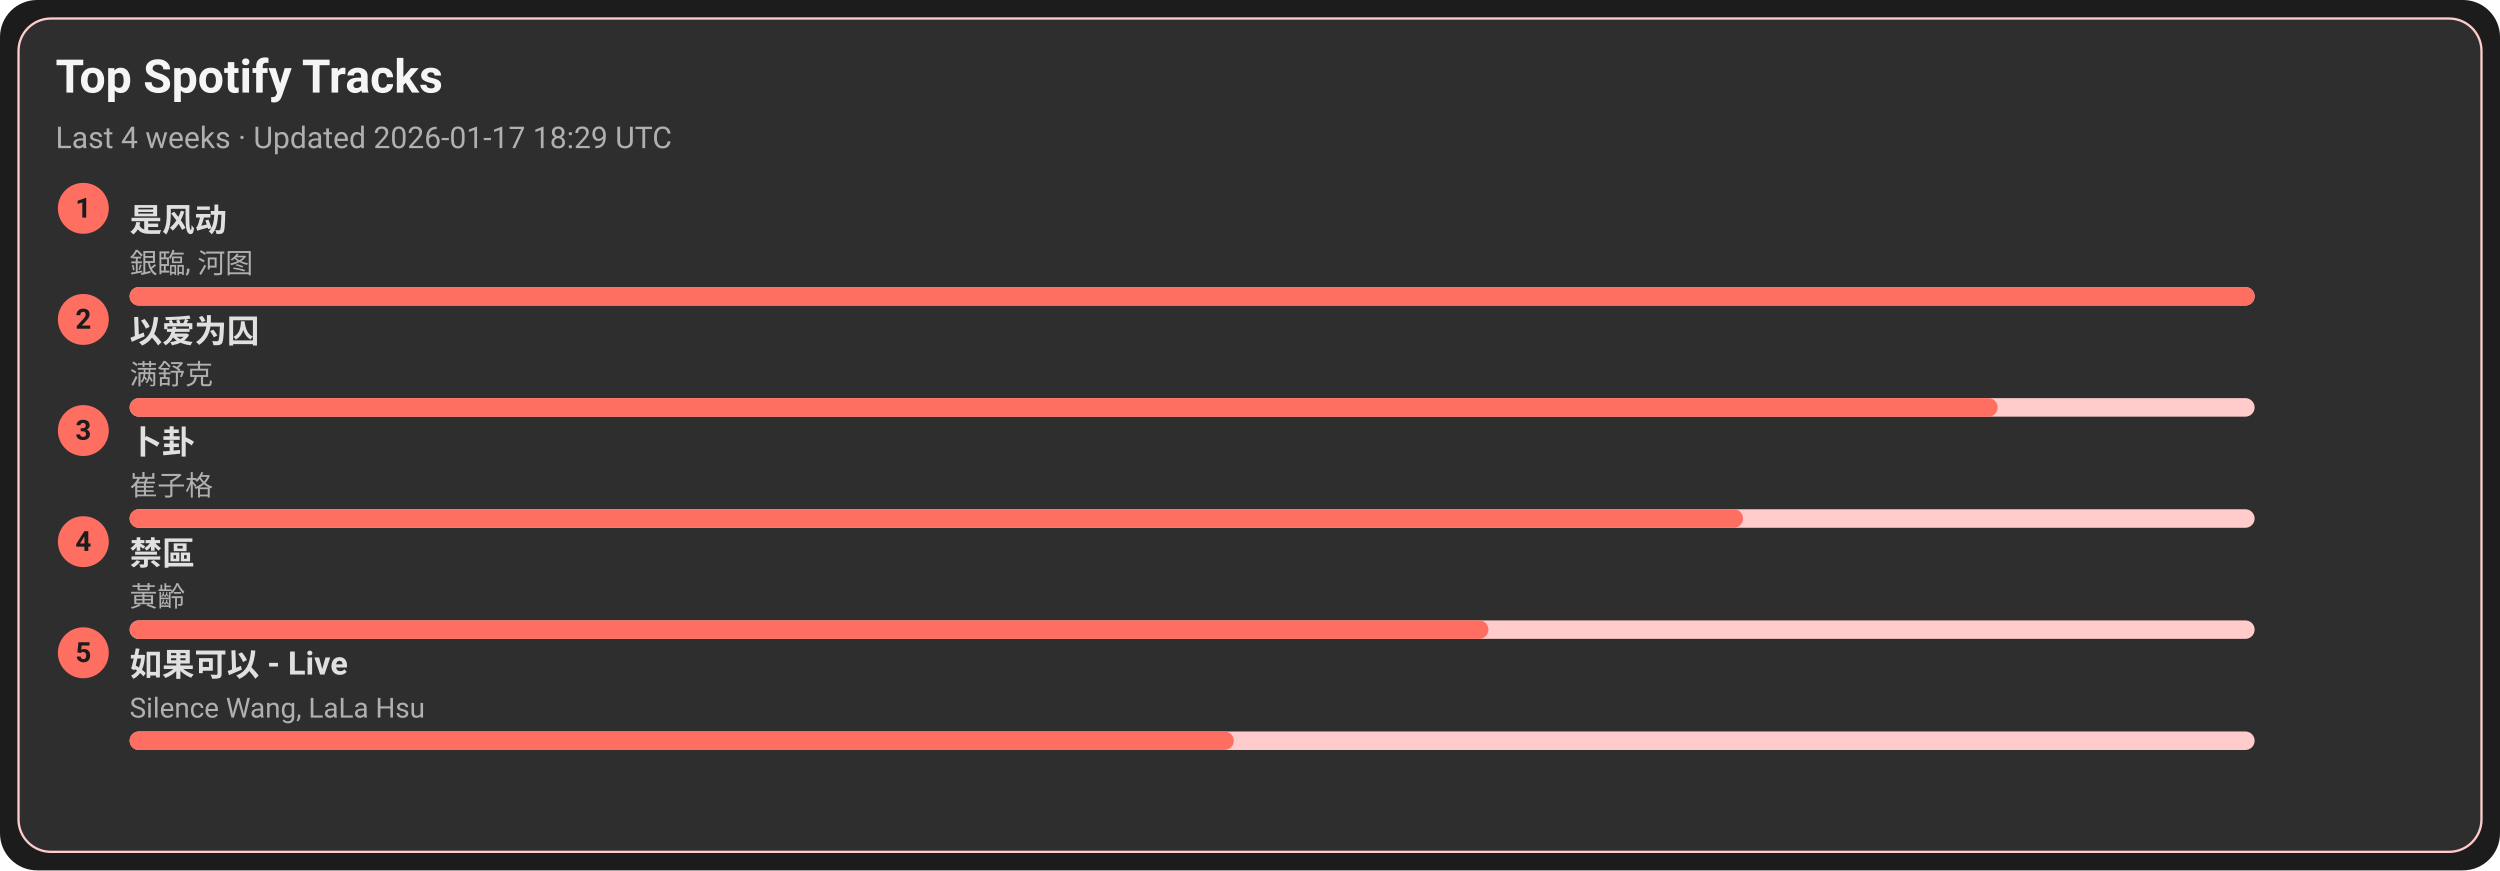
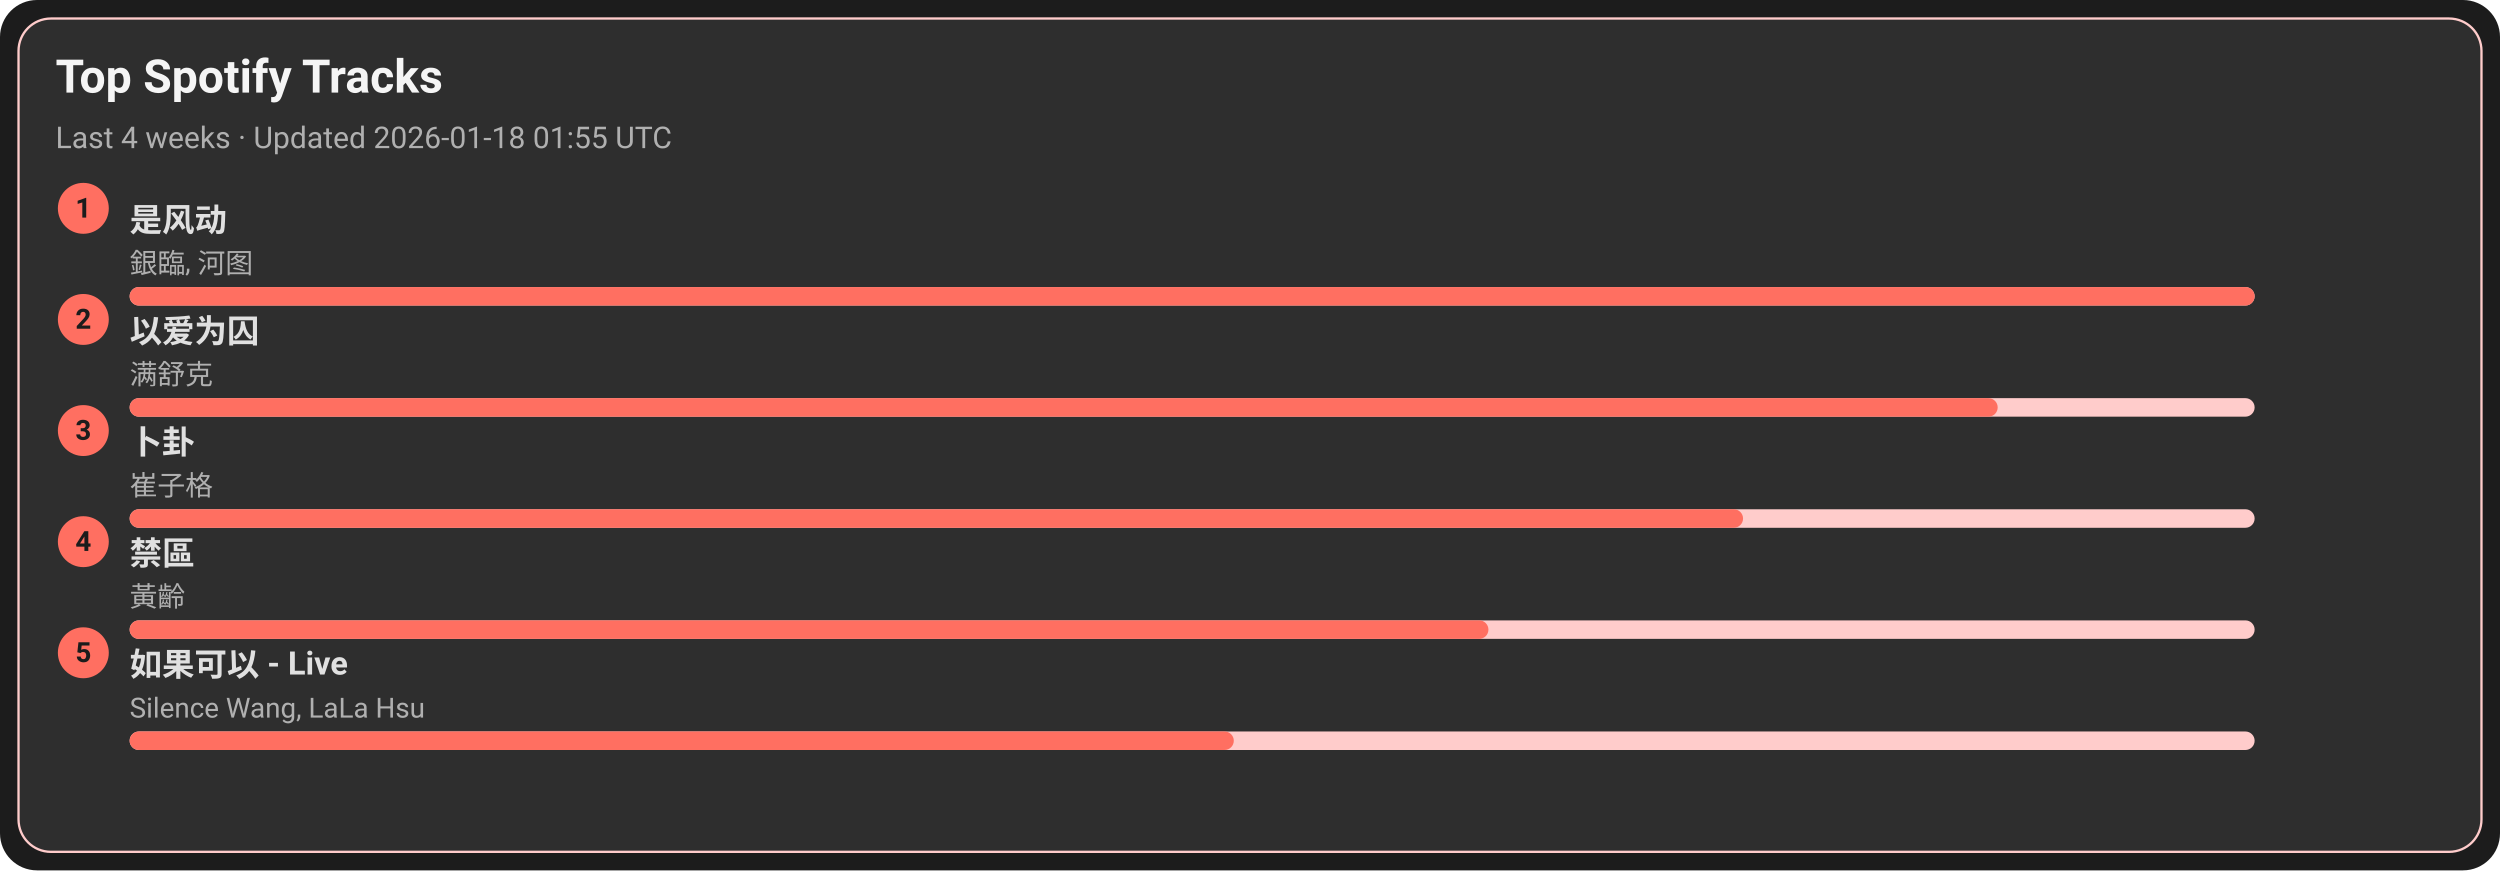
<svg xmlns="http://www.w3.org/2000/svg" width="1080" height="376" viewBox="0 0 1080 376">
  <style>text{font-family:-apple-system,BlinkMacSystemFont,Segoe UI,Roboto,Ubuntu,Helvetica Neue,Arial,Noto Sans,sans-serif}</style>
  <rect width="1080" height="376" rx="16" fill="#1c1c1c" />
  <rect x="8" y="8" width="1064" height="360" rx="14" fill="#2e2e2e" stroke="#ffcccb" />
  <text x="24" y="40" font-size="20" fill="#f5f5f5" font-weight="600">Top Spotify Tracks</text>
-   <text x="24" y="64" font-size="13" fill="#b0b0b0">Last 4 weeks · Updated 2026-01-17 18:29 UTC</text>
+   <text x="24" y="64" font-size="13" fill="#b0b0b0">Last 4 weeks · Updated 2026-01-18 01:55 UTC</text>
  <circle cx="36" cy="90" r="11" fill="#ff6f61" />
  <text x="36" y="94" text-anchor="middle" font-size="12" fill="#1c1c1c" font-weight="700">1</text>
  <a href="https://open.spotify.com/track/3lePQ8c4jq7bTePsXEmslh" target="_blank" rel="noopener noreferrer">
    <text x="56" y="100" font-size="14" fill="#e0e0e0" font-weight="600">是风动</text>
  </a>
  <text x="56" y="118" font-size="12" fill="#b0b0b0">銀臨, 河图</text>
  <rect x="56" y="124" width="918" height="8" rx="4" fill="#ffcccb" />
  <rect x="56" y="124" width="918" height="8" rx="4" fill="#ff6f61" />
  <circle cx="36" cy="138" r="11" fill="#ff6f61" />
  <text x="36" y="142" text-anchor="middle" font-size="12" fill="#1c1c1c" font-weight="700">2</text>
  <a href="https://open.spotify.com/track/0RW2LEfGQK5BaIho6sSLqf" target="_blank" rel="noopener noreferrer">
    <text x="56" y="148" font-size="14" fill="#e0e0e0" font-weight="600">以爱为囚</text>
  </a>
  <text x="56" y="166" font-size="12" fill="#b0b0b0">满舒克</text>
  <rect x="56" y="172" width="918" height="8" rx="4" fill="#ffcccb" />
  <rect x="56" y="172" width="807" height="8" rx="4" fill="#ff6f61" />
  <circle cx="36" cy="186" r="11" fill="#ff6f61" />
  <text x="36" y="190" text-anchor="middle" font-size="12" fill="#1c1c1c" font-weight="700">3</text>
  <a href="https://open.spotify.com/track/4ToeYifpQaikbYa7krOD6s" target="_blank" rel="noopener noreferrer">
    <text x="56" y="196" font-size="14" fill="#e0e0e0" font-weight="600">卜卦</text>
  </a>
  <text x="56" y="214" font-size="12" fill="#b0b0b0">崔子格</text>
  <rect x="56" y="220" width="918" height="8" rx="4" fill="#ffcccb" />
  <rect x="56" y="220" width="697" height="8" rx="4" fill="#ff6f61" />
  <circle cx="36" cy="234" r="11" fill="#ff6f61" />
  <text x="36" y="238" text-anchor="middle" font-size="12" fill="#1c1c1c" font-weight="700">4</text>
  <a href="https://open.spotify.com/track/5HAMeMgu9hGL5a8ZwNz6cp" target="_blank" rel="noopener noreferrer">
    <text x="56" y="244" font-size="14" fill="#e0e0e0" font-weight="600">禁區</text>
  </a>
  <text x="56" y="262" font-size="12" fill="#b0b0b0">黃齡</text>
  <rect x="56" y="268" width="918" height="8" rx="4" fill="#ffcccb" />
  <rect x="56" y="268" width="587" height="8" rx="4" fill="#ff6f61" />
  <circle cx="36" cy="282" r="11" fill="#ff6f61" />
  <text x="36" y="286" text-anchor="middle" font-size="12" fill="#1c1c1c" font-weight="700">5</text>
  <a href="https://open.spotify.com/track/6IF65dJzfmPcX7jwDegwoo" target="_blank" rel="noopener noreferrer">
    <text x="56" y="292" font-size="14" fill="#e0e0e0" font-weight="600">如果可以 - Live</text>
  </a>
  <text x="56" y="310" font-size="12" fill="#b0b0b0">Silence Wang, LaLa Hsu</text>
  <rect x="56" y="316" width="918" height="8" rx="4" fill="#ffcccb" />
  <rect x="56" y="316" width="477" height="8" rx="4" fill="#ff6f61" />
</svg>
